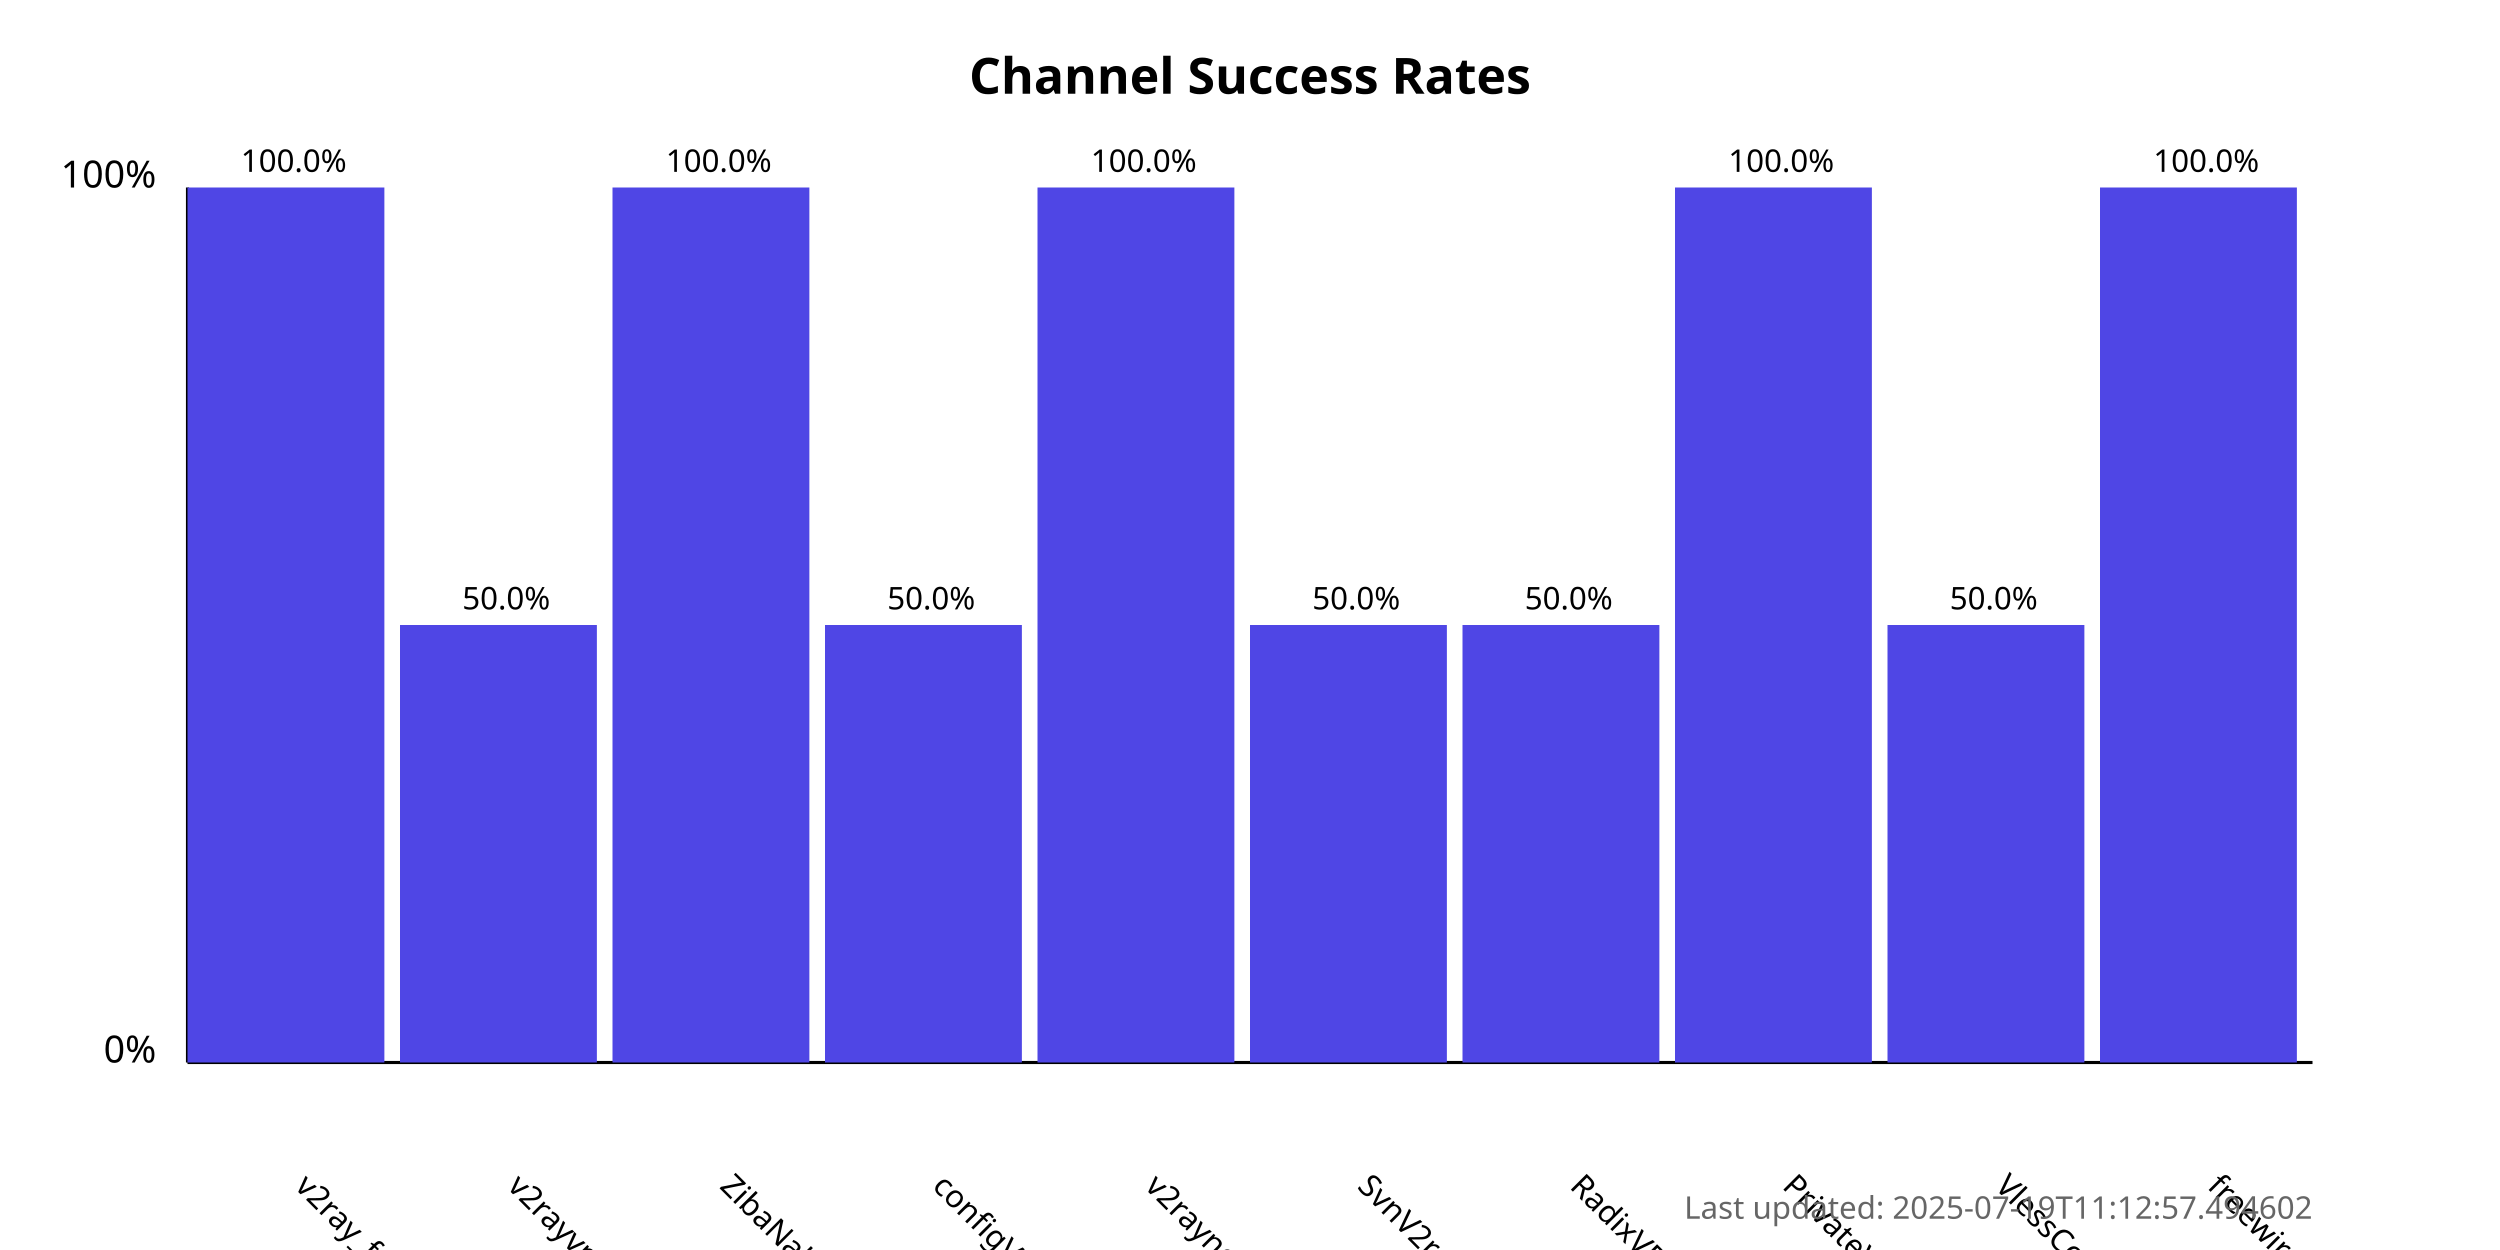
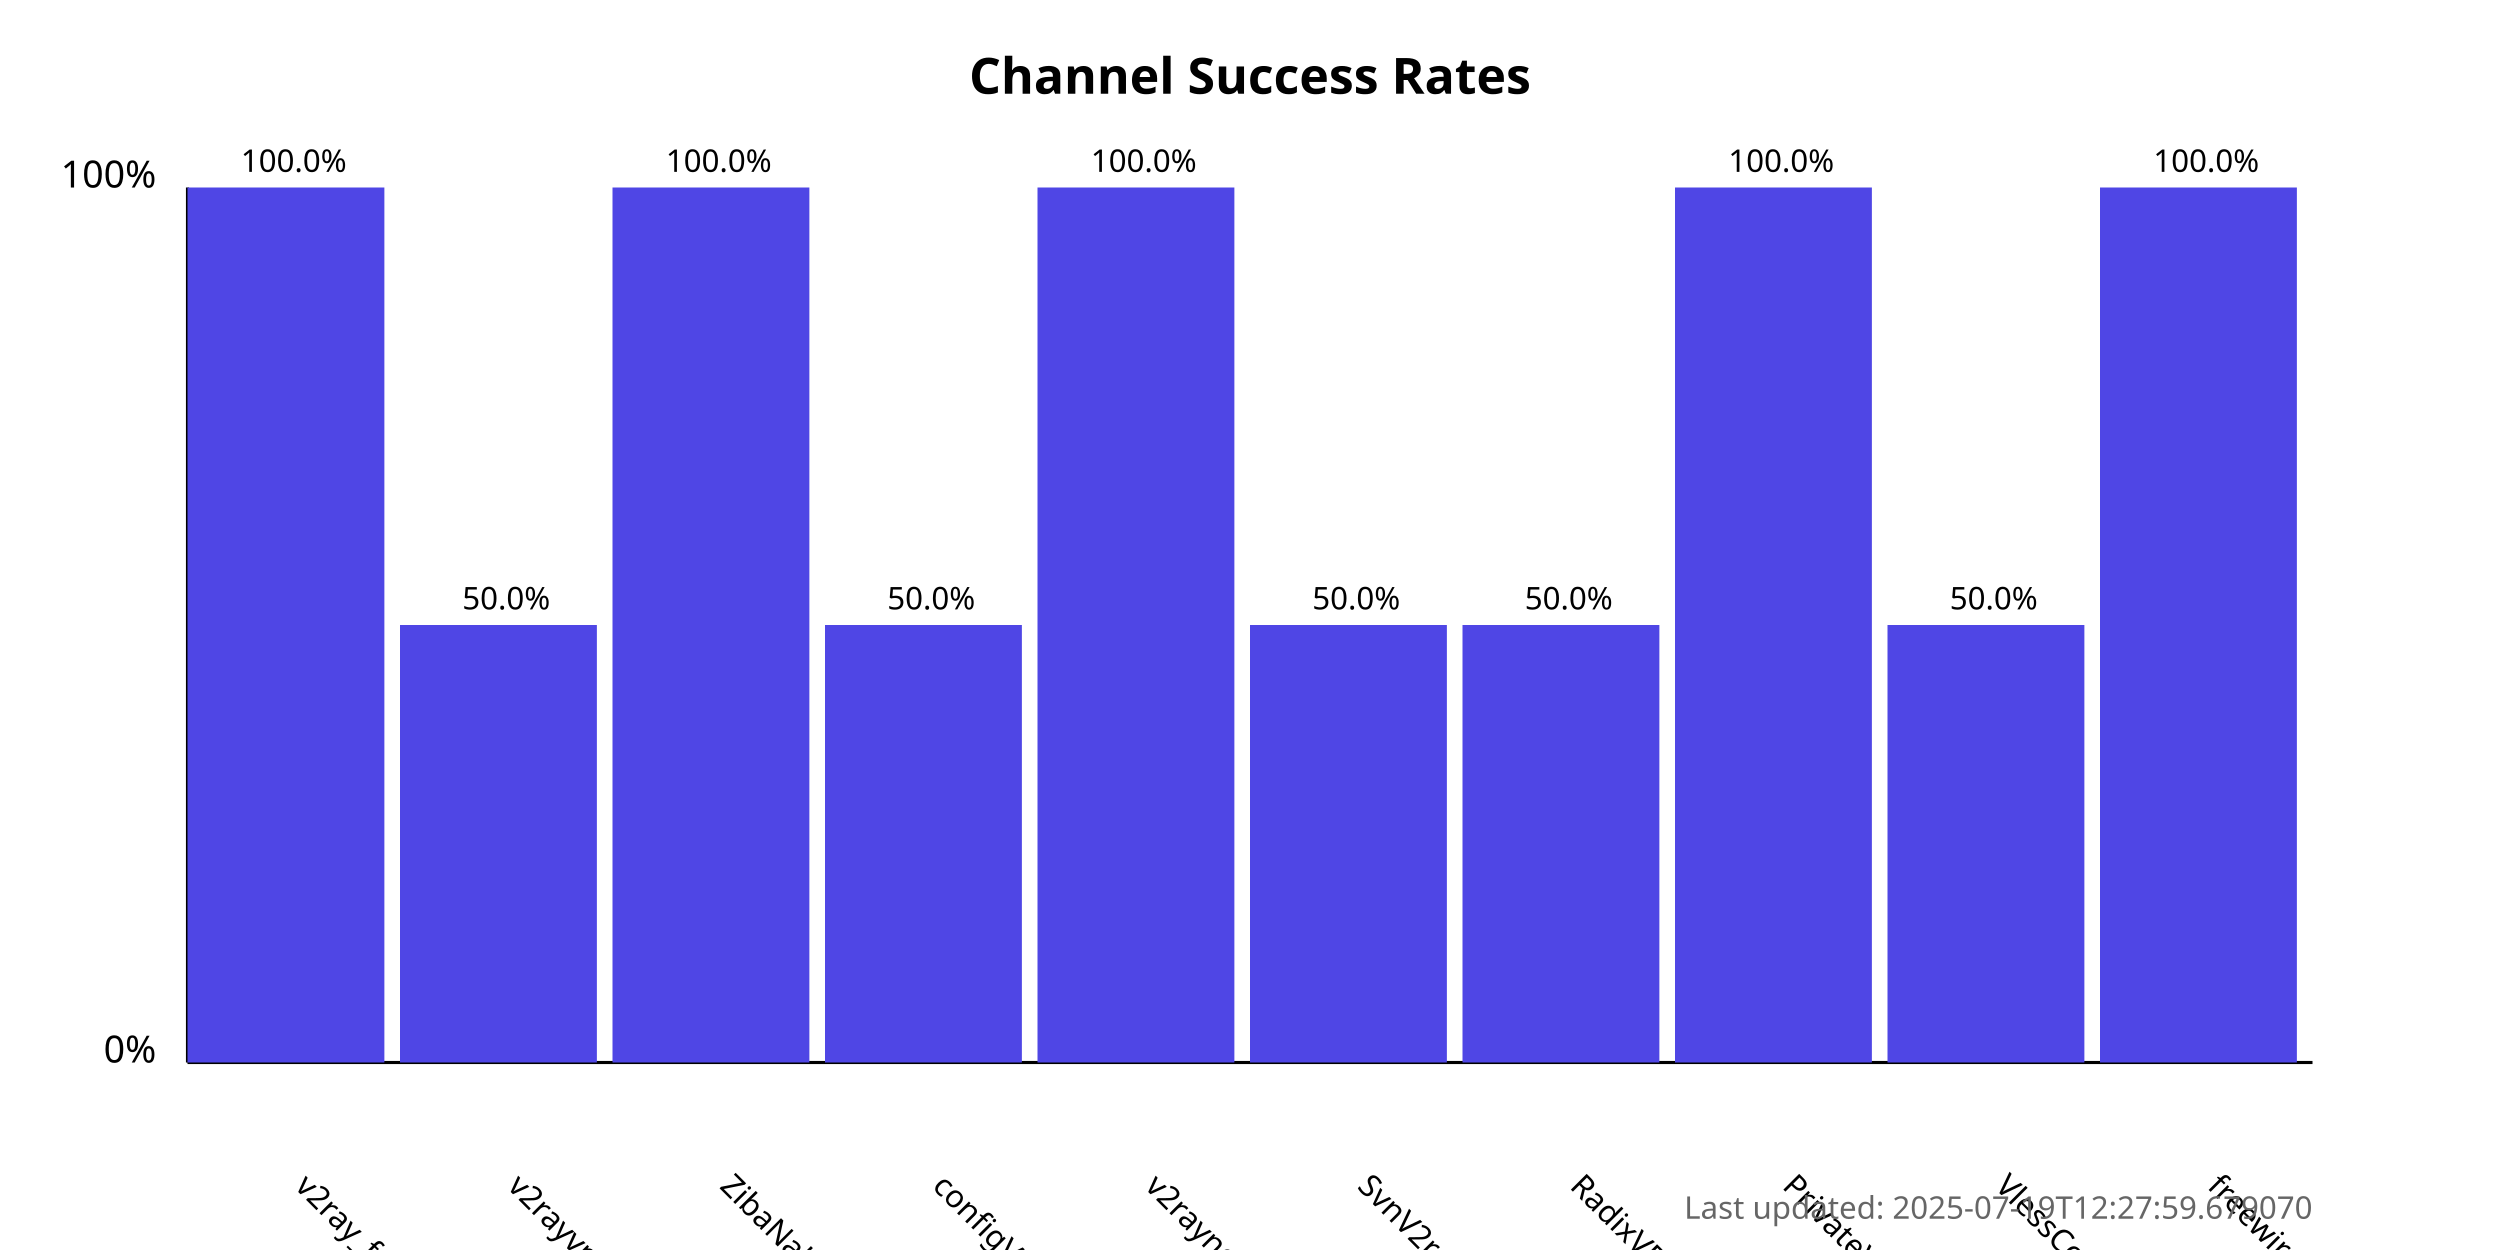
<svg xmlns="http://www.w3.org/2000/svg" width="800" height="400">
  <style>
            .chart-title { font: bold 16px sans-serif; }
            .axis-label { font: 12px sans-serif; }
            .tick-label { font: 10px sans-serif; }
            .bar { fill: #4f46e5; }
            .bar:hover { fill: #6366f1; }
            .timestamp { font: 10px sans-serif; fill: #666; }
        </style>
  <text x="400.0" y="30" text-anchor="middle" class="chart-title">
            Channel Success Rates
        </text>
  <line x1="60" y1="340" x2="60" y2="60" stroke="black" stroke-width="1" />
  <line x1="60" y1="340" x2="740" y2="340" stroke="black" stroke-width="1" />
  <text x="50" y="340" text-anchor="end" class="axis-label">0%</text>
  <text x="50" y="60" text-anchor="end" class="axis-label">100%</text>
  <g>
    <rect x="60" y="60.0" width="63.0" height="280.0" class="bar" />
    <text x="94.0" y="380" transform="rotate(45, 94.0, 380)" text-anchor="start" class="tick-label">
                v2ray_free_conf
            </text>
    <text x="94.0" y="55.0" text-anchor="middle" class="tick-label">
                100.0%
            </text>
  </g>
  <g>
    <rect x="128.0" y="200.0" width="63.0" height="140.0" class="bar" />
    <text x="162.0" y="380" transform="rotate(45, 162.0, 380)" text-anchor="start" class="tick-label">
                v2rayvpno
            </text>
    <text x="162.0" y="195.0" text-anchor="middle" class="tick-label">
                50.0%
            </text>
  </g>
  <g>
    <rect x="196.0" y="60.0" width="63.0" height="280.0" class="bar" />
    <text x="230.0" y="380" transform="rotate(45, 230.0, 380)" text-anchor="start" class="tick-label">
                ZibaNabz
            </text>
    <text x="230.0" y="55.0" text-anchor="middle" class="tick-label">
                100.0%
            </text>
  </g>
  <g>
    <rect x="264.0" y="200.0" width="63.0" height="140.0" class="bar" />
    <text x="298.0" y="380" transform="rotate(45, 298.0, 380)" text-anchor="start" class="tick-label">
                configV2rayForFree
            </text>
    <text x="298.0" y="195.0" text-anchor="middle" class="tick-label">
                50.0%
            </text>
  </g>
  <g>
    <rect x="332.0" y="60.0" width="63.0" height="280.0" class="bar" />
    <text x="366.0" y="380" transform="rotate(45, 366.0, 380)" text-anchor="start" class="tick-label">
                v2rayngvpn
            </text>
    <text x="366.0" y="55.0" text-anchor="middle" class="tick-label">
                100.0%
            </text>
  </g>
  <g>
    <rect x="400.0" y="200.0" width="63.0" height="140.0" class="bar" />
    <text x="434.0" y="380" transform="rotate(45, 434.0, 380)" text-anchor="start" class="tick-label">
                SvnV2ray
            </text>
    <text x="434.0" y="195.0" text-anchor="middle" class="tick-label">
                50.0%
            </text>
  </g>
  <g>
    <rect x="468.0" y="200.0" width="63.0" height="140.0" class="bar" />
    <text x="502.0" y="380" transform="rotate(45, 502.0, 380)" text-anchor="start" class="tick-label">
                RadixVPN
            </text>
    <text x="502.0" y="195.0" text-anchor="middle" class="tick-label">
                50.0%
            </text>
  </g>
  <g>
    <rect x="536.0" y="60.0" width="63.0" height="280.0" class="bar" />
    <text x="570.0" y="380" transform="rotate(45, 570.0, 380)" text-anchor="start" class="tick-label">
                PrivateVPNs
            </text>
    <text x="570.0" y="55.0" text-anchor="middle" class="tick-label">
                100.0%
            </text>
  </g>
  <g>
    <rect x="604.0" y="200.0" width="63.0" height="140.0" class="bar" />
    <text x="638.0" y="380" transform="rotate(45, 638.0, 380)" text-anchor="start" class="tick-label">
                VlessConfig
            </text>
    <text x="638.0" y="195.0" text-anchor="middle" class="tick-label">
                50.0%
            </text>
  </g>
  <g>
    <rect x="672.0" y="60.0" width="63.0" height="280.0" class="bar" />
    <text x="706.0" y="380" transform="rotate(45, 706.0, 380)" text-anchor="start" class="tick-label">
                freewireguard
            </text>
    <text x="706.0" y="55.0" text-anchor="middle" class="tick-label">
                100.0%
            </text>
  </g>
  <text x="740" y="390" text-anchor="end" class="timestamp">
-             Last updated: 2025-07-19T11:12:57.494602
+             Last updated: 2025-07-19T12:27:59.679070
        </text>
</svg>
